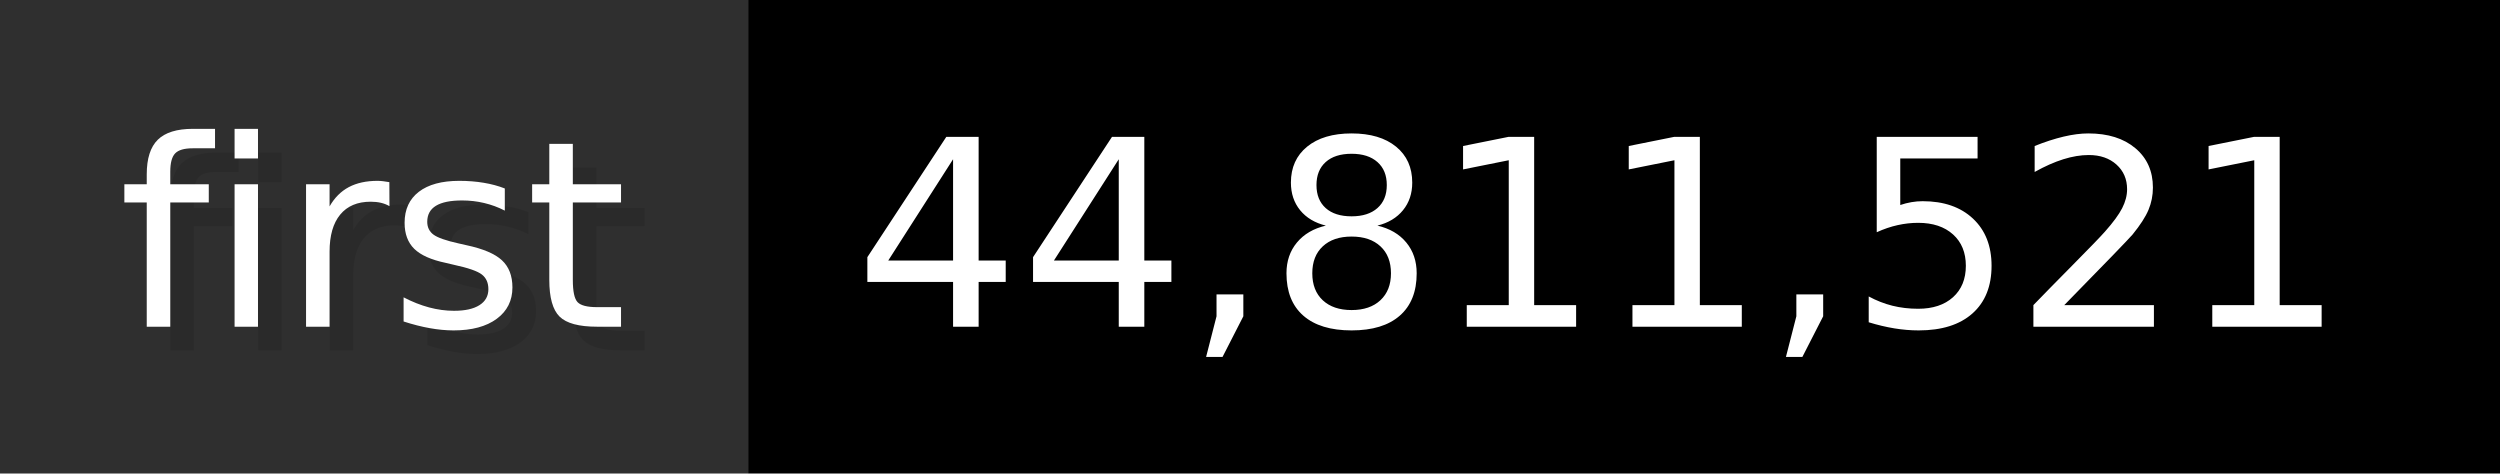
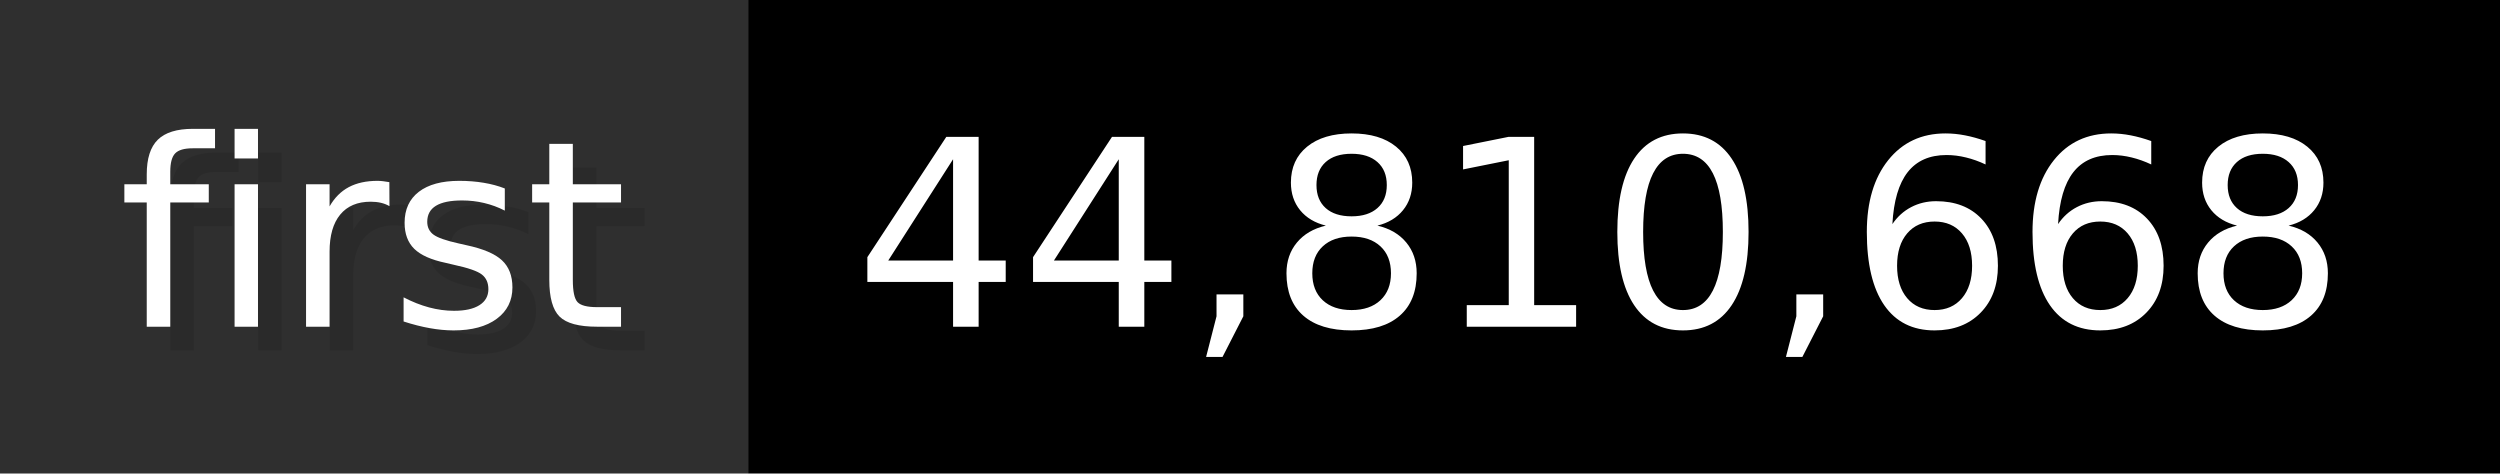
- <svg xmlns="http://www.w3.org/2000/svg" width="105.6" height="20" viewBox="0 0 1056 200" role="img" aria-label="first: 44,811,521">
+ <svg xmlns="http://www.w3.org/2000/svg" width="105.6" height="20" viewBox="0 0 1056 200" role="img" aria-label="first: 44,810,668">
  <g>
    <rect fill="#2F2F2F" width="316" height="200" />
    <rect fill="#" x="316" width="740" height="200" />
  </g>
  <g aria-hidden="true" fill="#fff" text-anchor="start" font-family="Verdana,DejaVu Sans,sans-serif" font-size="110">
    <text x="60" y="148" textLength="216" fill="#000" opacity="0.1">first</text>
    <text x="50" y="138" textLength="216">first</text>
-     <text x="371" y="148" textLength="640" fill="#000" opacity="0.1">44,811,521</text>
-     <text x="361" y="138" textLength="640">44,811,521</text>
+     <text x="371" y="148" textLength="640" fill="#000" opacity="0.1">44,810,668</text>
+     <text x="361" y="138" textLength="640">44,810,668</text>
  </g>
</svg>
